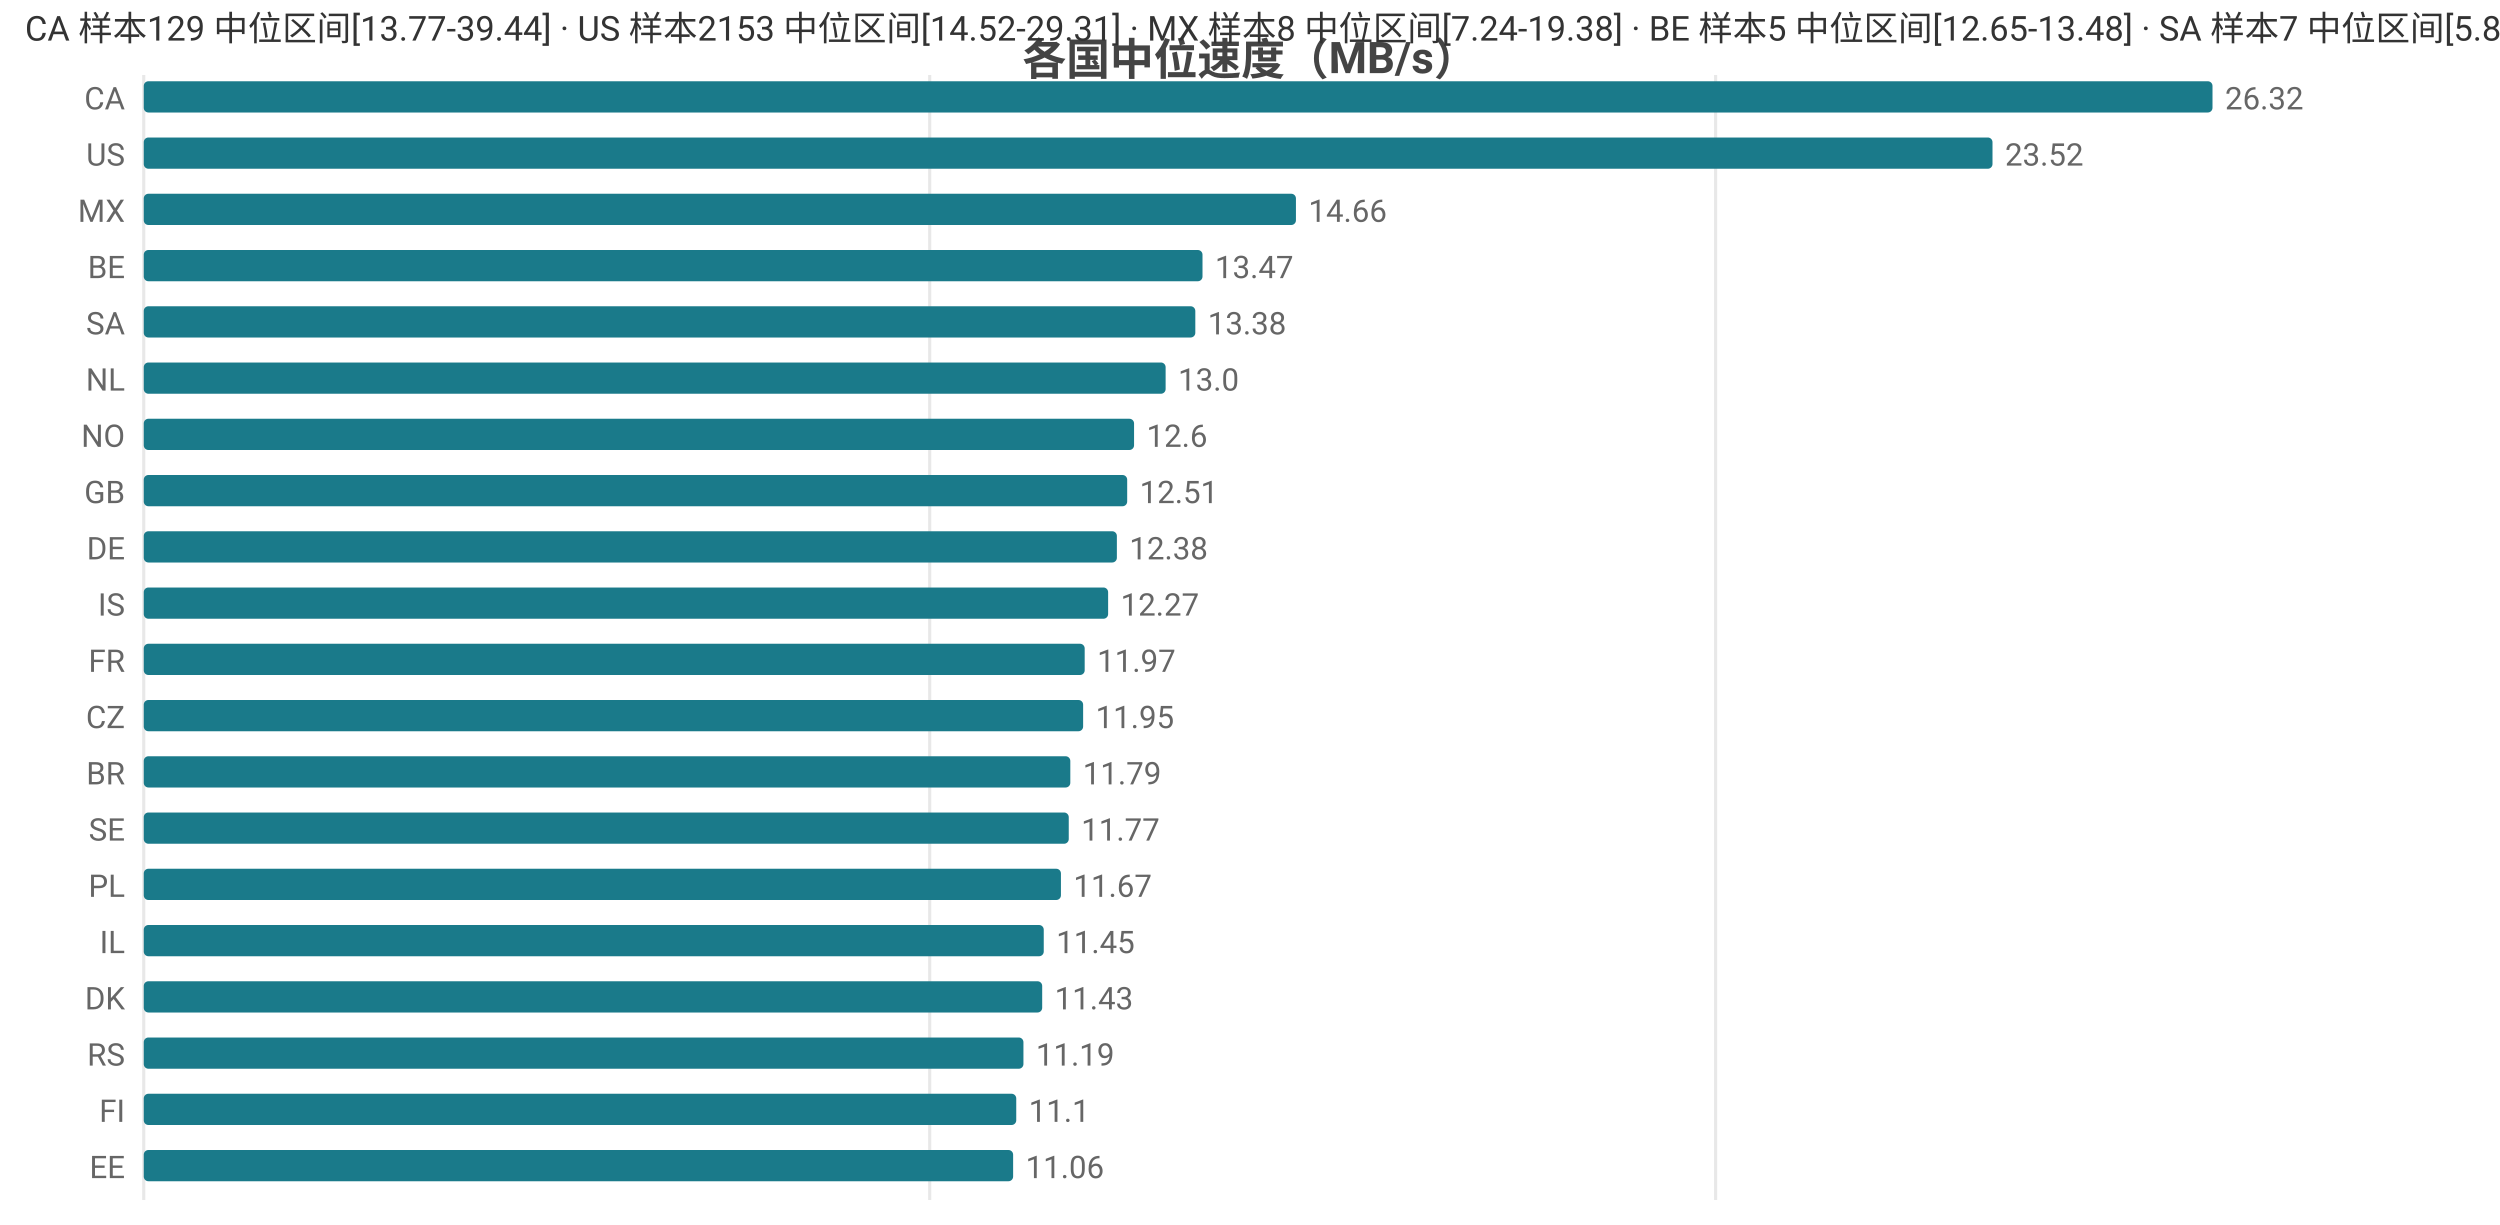
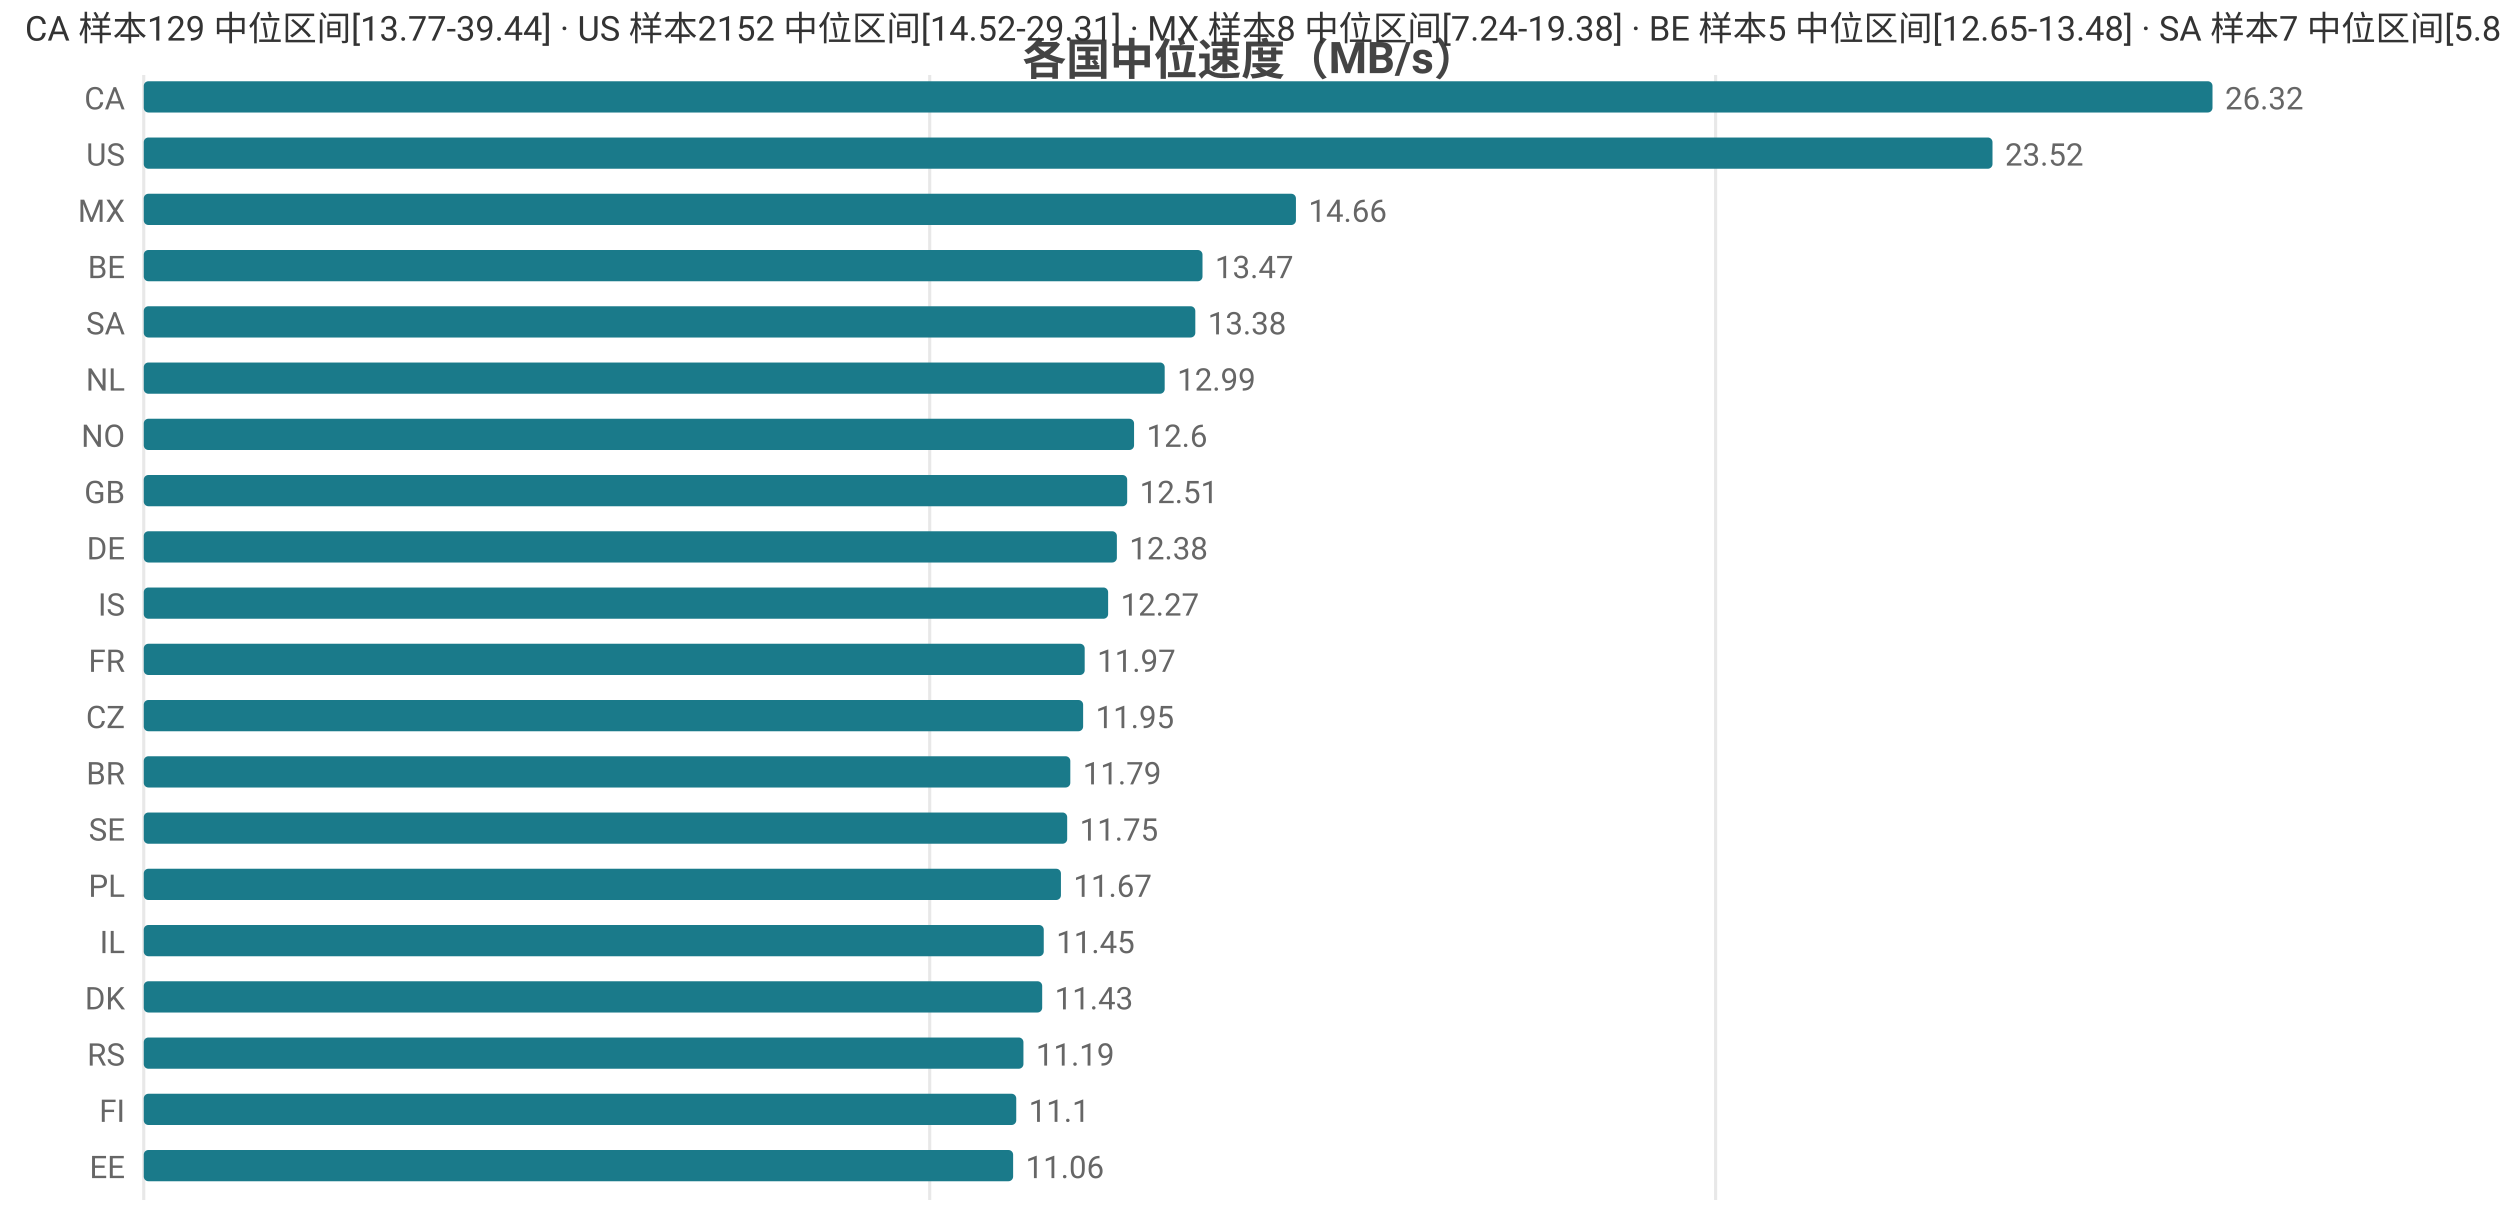
<svg xmlns="http://www.w3.org/2000/svg" width="800" height="392" viewBox="0 0 800 392">
  <rect width="800" height="392" fill="#ffffff" />
  <style>text{font-family:system-ui,-apple-system,'Segoe UI',Roboto,'PingFang SC','Microsoft YaHei','Noto Sans CJK SC',sans-serif}.g{stroke:#e8e8e8;stroke-width:1}.a{stroke:#999;stroke-width:1}.t{font-size:10px;fill:#666}.m{font-size:10px;text-anchor:middle;fill:#666}.e{font-size:10px;text-anchor:end;fill:#666}.l{font-size:11px;fill:#333}.tt{font-size:14px;font-weight:600;text-anchor:middle;fill:#444}.em{font-size:13px;text-anchor:middle;fill:#999}</style>
  <text class="tt" x="400.0" y="24">各国中位速度（MB/s）</text>
  <line class="g" x1="46" y1="24" x2="46" y2="384" />
  <line class="g" x1="297.5" y1="24" x2="297.5" y2="384" />
  <line class="g" x1="549.0" y1="24" x2="549.0" y2="384" />
  <text class="e" x="40" y="35">CA</text>
  <rect x="46" y="26" width="662" height="10" fill="#1a7a8a" rx="1.5" />
  <text class="t" x="712" y="35">26.32</text>
  <text class="e" x="40" y="53">US</text>
  <rect x="46" y="44" width="591.6" height="10" fill="#1a7a8a" rx="1.5" />
  <text class="t" x="641.6" y="53">23.52</text>
  <text class="e" x="40" y="71">MX</text>
  <rect x="46" y="62" width="368.7" height="10" fill="#1a7a8a" rx="1.5" />
  <text class="t" x="418.7" y="71">14.66</text>
  <text class="e" x="40" y="89">BE</text>
  <rect x="46" y="80" width="338.8" height="10" fill="#1a7a8a" rx="1.5" />
  <text class="t" x="388.8" y="89">13.47</text>
  <text class="e" x="40" y="107">SA</text>
  <rect x="46" y="98" width="336.5" height="10" fill="#1a7a8a" rx="1.5" />
  <text class="t" x="386.5" y="107">13.38</text>
  <text class="e" x="40" y="125">NL</text>
-   <rect x="46" y="116" width="327.0" height="10" fill="#1a7a8a" rx="1.5" />
-   <text class="t" x="377.0" y="125">13.0</text>
+   <rect x="46" y="116" width="326.7" height="10" fill="#1a7a8a" rx="1.5" />
+   <text class="t" x="376.7" y="125">12.99</text>
  <text class="e" x="40" y="143">NO</text>
  <rect x="46" y="134" width="316.9" height="10" fill="#1a7a8a" rx="1.5" />
  <text class="t" x="366.9" y="143">12.6</text>
  <text class="e" x="40" y="161">GB</text>
  <rect x="46" y="152" width="314.7" height="10" fill="#1a7a8a" rx="1.5" />
  <text class="t" x="364.7" y="161">12.51</text>
  <text class="e" x="40" y="179">DE</text>
  <rect x="46" y="170" width="311.4" height="10" fill="#1a7a8a" rx="1.5" />
  <text class="t" x="361.4" y="179">12.38</text>
  <text class="e" x="40" y="197">IS</text>
  <rect x="46" y="188" width="308.6" height="10" fill="#1a7a8a" rx="1.5" />
  <text class="t" x="358.6" y="197">12.27</text>
  <text class="e" x="40" y="215">FR</text>
  <rect x="46" y="206" width="301.1" height="10" fill="#1a7a8a" rx="1.5" />
  <text class="t" x="351.1" y="215">11.97</text>
  <text class="e" x="40" y="233">CZ</text>
  <rect x="46" y="224" width="300.6" height="10" fill="#1a7a8a" rx="1.5" />
  <text class="t" x="350.6" y="233">11.95</text>
  <text class="e" x="40" y="251">BR</text>
  <rect x="46" y="242" width="296.5" height="10" fill="#1a7a8a" rx="1.5" />
  <text class="t" x="346.5" y="251">11.79</text>
  <text class="e" x="40" y="269">SE</text>
-   <rect x="46" y="260" width="296.0" height="10" fill="#1a7a8a" rx="1.5" />
-   <text class="t" x="346.0" y="269">11.77</text>
+   <rect x="46" y="260" width="295.5" height="10" fill="#1a7a8a" rx="1.5" />
+   <text class="t" x="345.5" y="269">11.75</text>
  <text class="e" x="40" y="287">PL</text>
  <rect x="46" y="278" width="293.5" height="10" fill="#1a7a8a" rx="1.5" />
  <text class="t" x="343.5" y="287">11.67</text>
  <text class="e" x="40" y="305">IL</text>
  <rect x="46" y="296" width="288.0" height="10" fill="#1a7a8a" rx="1.5" />
  <text class="t" x="338.0" y="305">11.45</text>
  <text class="e" x="40" y="323">DK</text>
  <rect x="46" y="314" width="287.5" height="10" fill="#1a7a8a" rx="1.5" />
  <text class="t" x="337.5" y="323">11.43</text>
  <text class="e" x="40" y="341">RS</text>
  <rect x="46" y="332" width="281.5" height="10" fill="#1a7a8a" rx="1.5" />
  <text class="t" x="331.5" y="341">11.19</text>
  <text class="e" x="40" y="359">FI</text>
  <rect x="46" y="350" width="279.2" height="10" fill="#1a7a8a" rx="1.5" />
  <text class="t" x="329.2" y="359">11.1</text>
  <text class="e" x="40" y="377">EE</text>
  <rect x="46" y="368" width="278.2" height="10" fill="#1a7a8a" rx="1.5" />
  <text class="t" x="328.2" y="377">11.06</text>
-   <text class="l" x="8" y="13">CA 样本129 中位区间[13.77-39.44] · US 样本2153 中位区间[14.52-29.31] · MX 样本8 中位区间[7.24-19.38] · BE 样本5 中位区间[12.65-13.48] · SA 样本7 中位区间[5.88-13.61]</text>
+   <text class="l" x="8" y="13">CA 样本129 中位区间[13.77-39.44] · US 样本2152 中位区间[14.52-29.31] · MX 样本8 中位区间[7.24-19.38] · BE 样本5 中位区间[12.65-13.48] · SA 样本7 中位区间[5.88-13.61]</text>
</svg>
